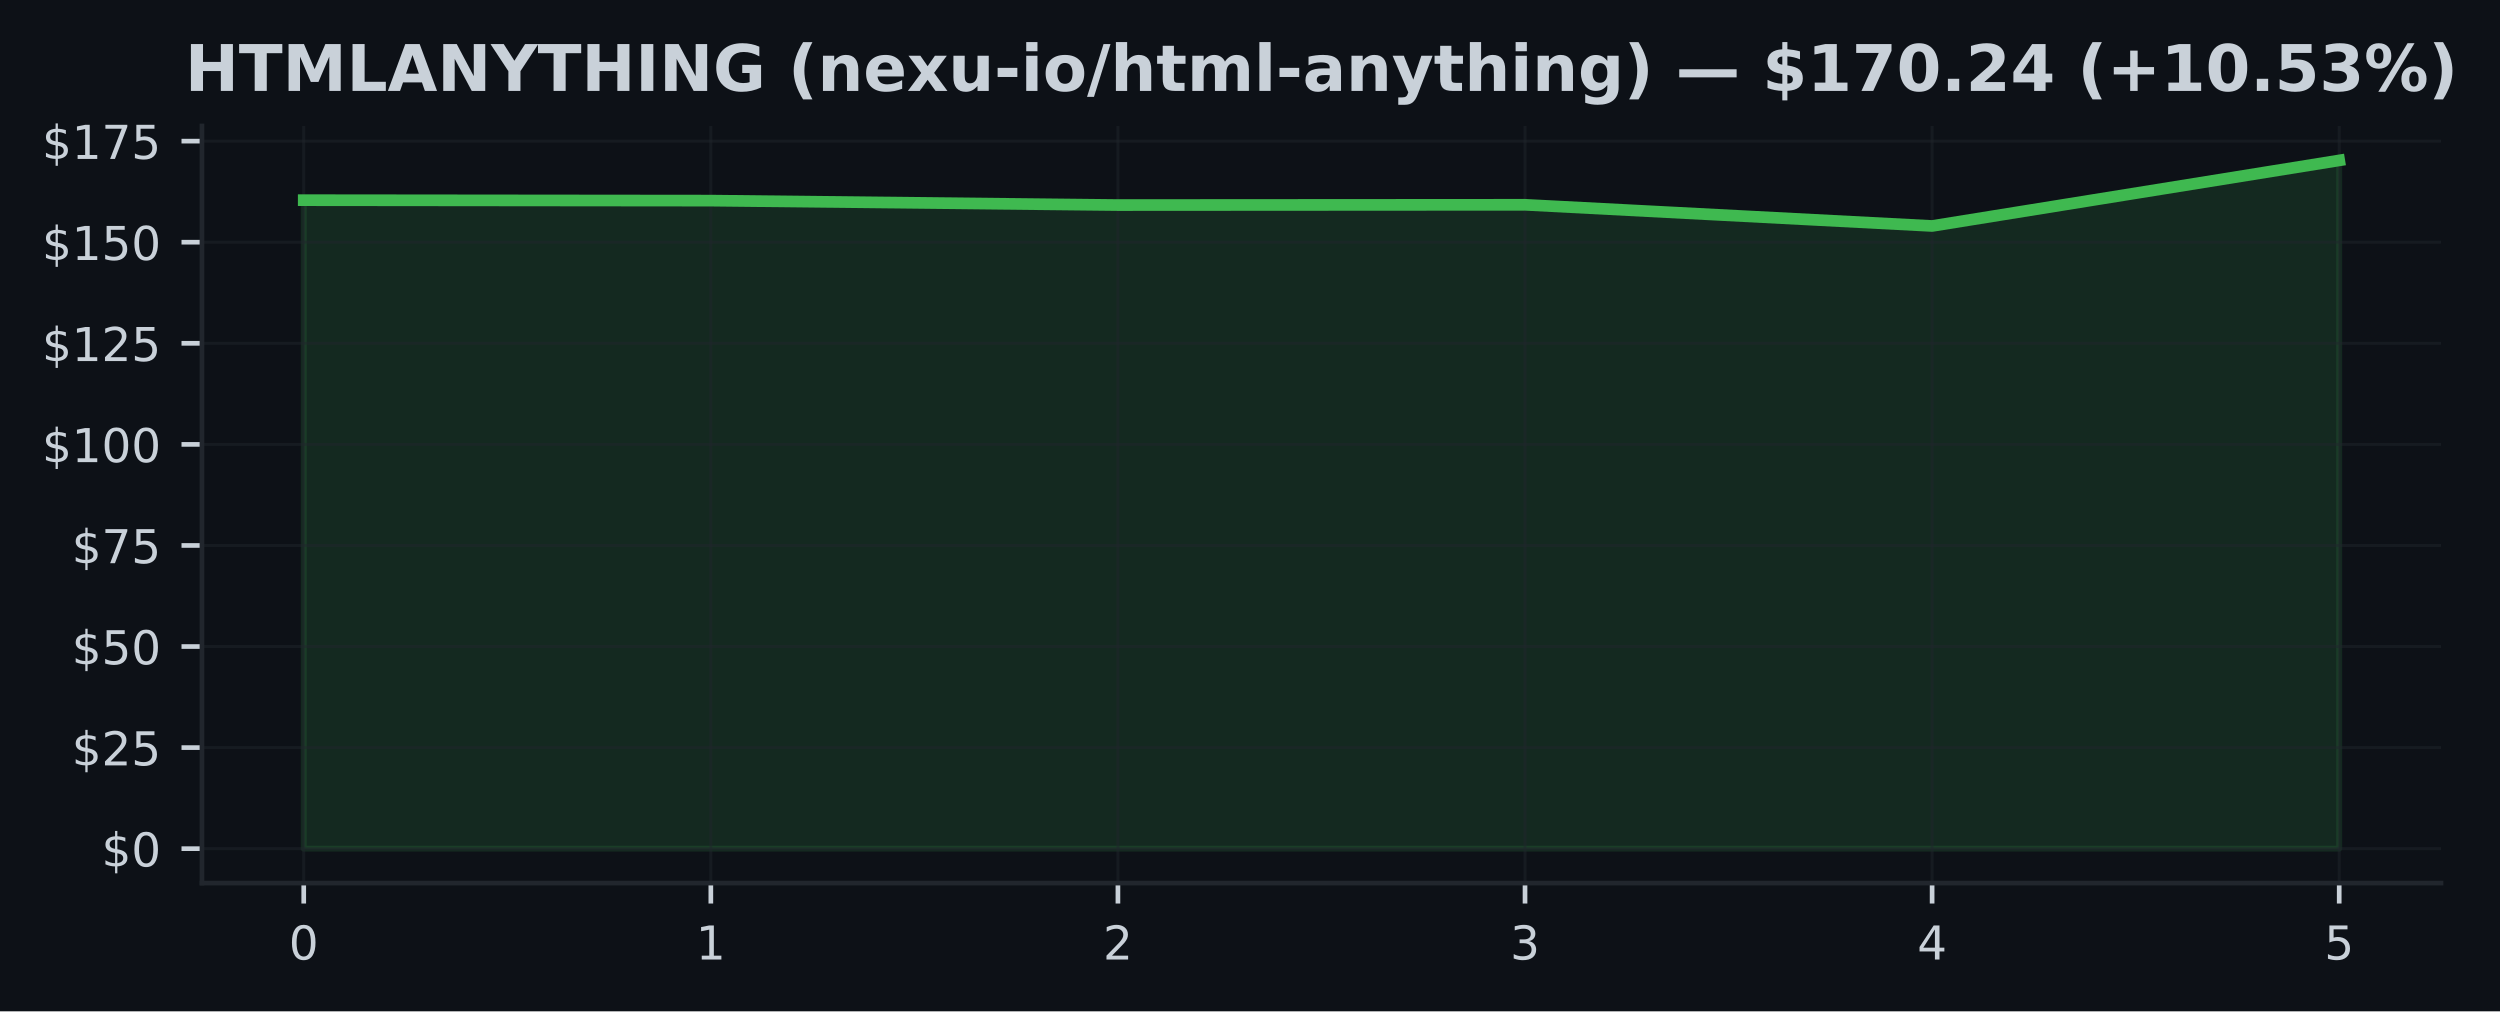
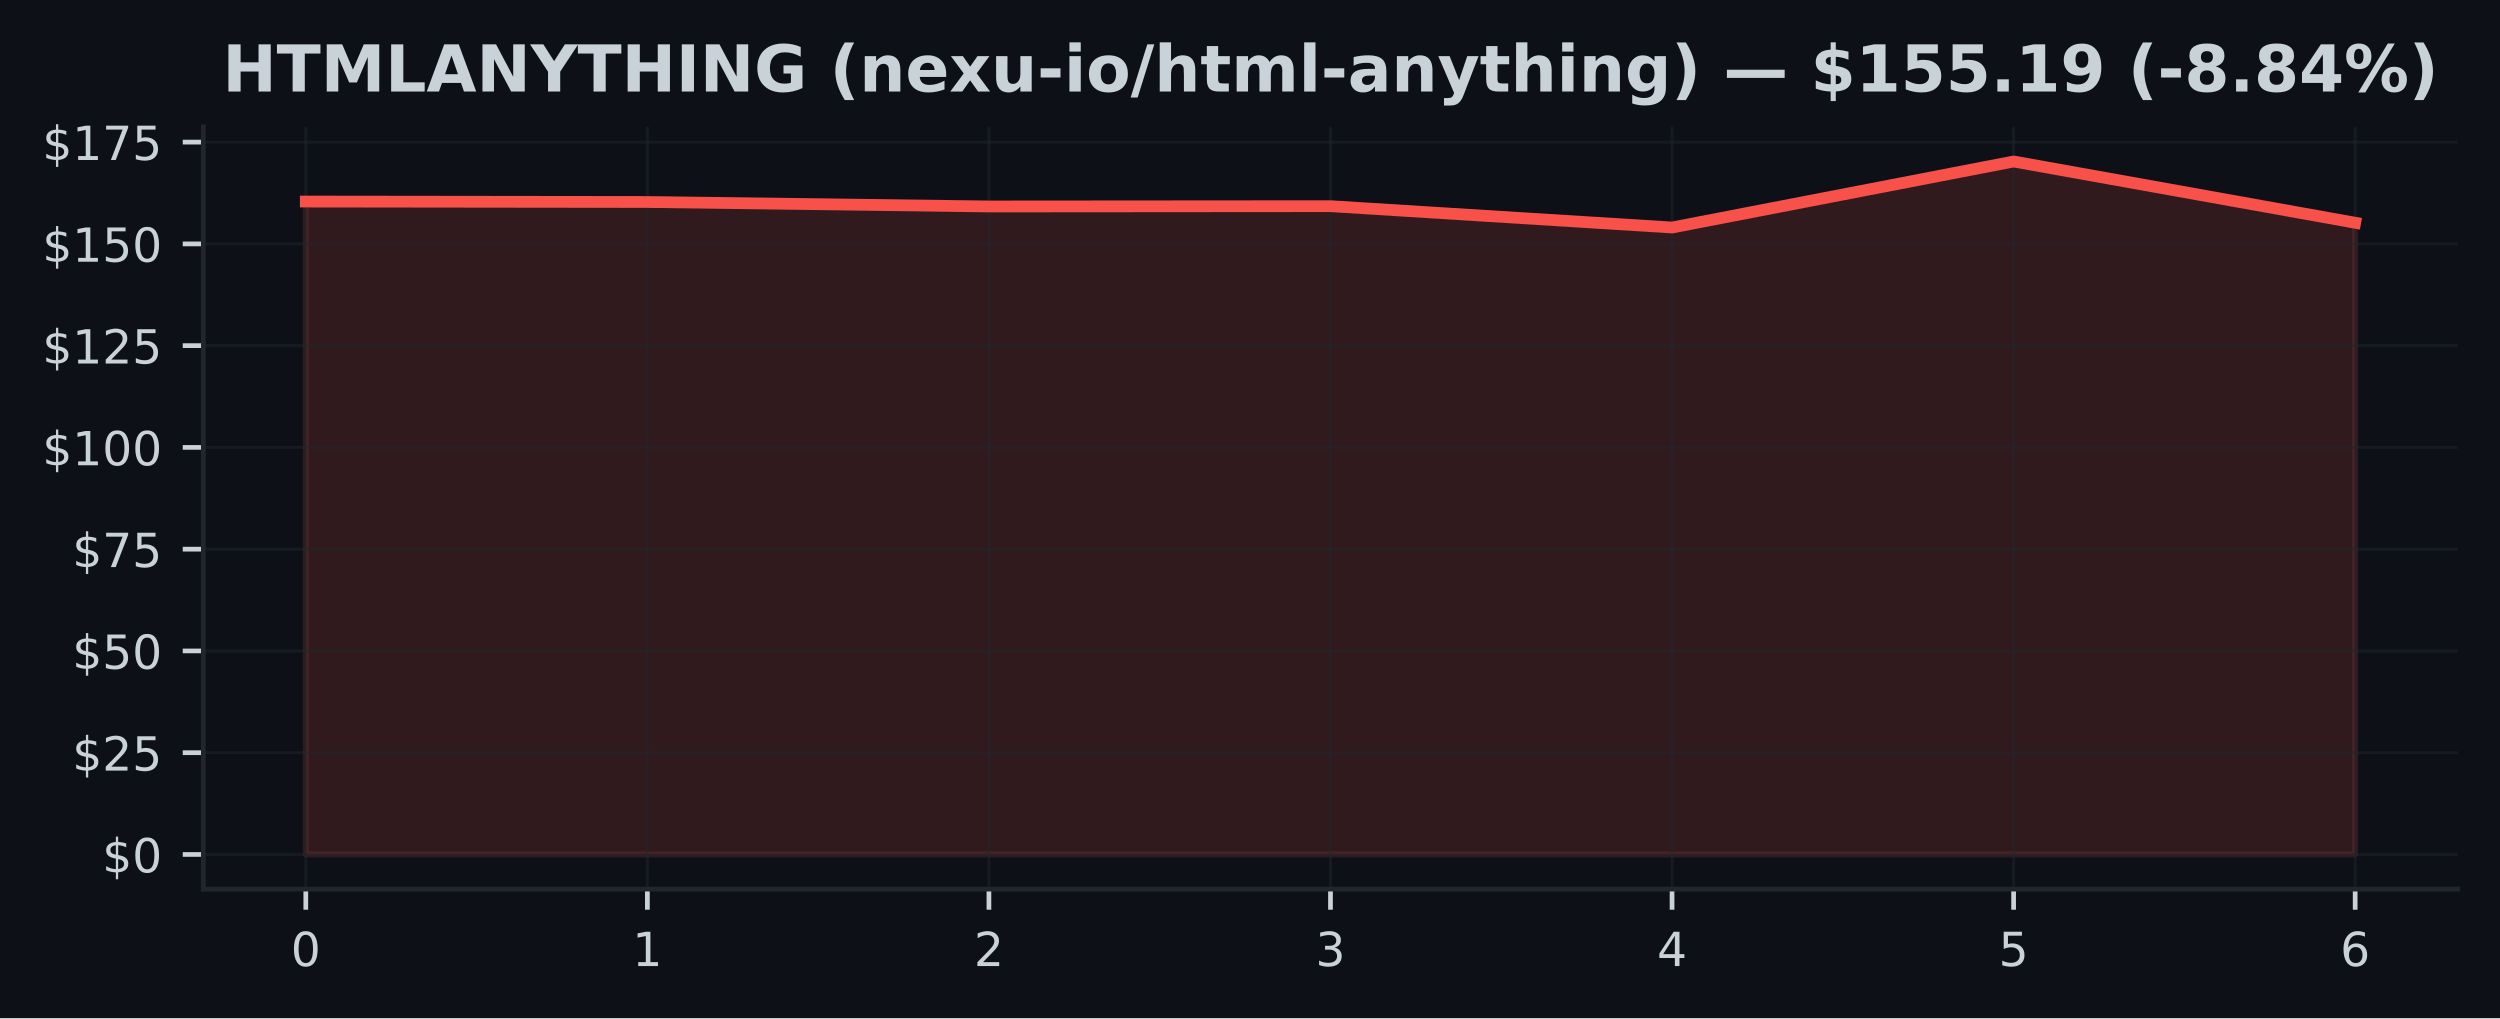
- <svg xmlns="http://www.w3.org/2000/svg" xmlns:xlink="http://www.w3.org/1999/xlink" width="427.809pt" height="173.061pt" viewBox="0 0 427.809 173.061" version="1.1">
+ <svg xmlns="http://www.w3.org/2000/svg" xmlns:xlink="http://www.w3.org/1999/xlink" width="424.91pt" height="173.061pt" viewBox="0 0 424.91 173.061" version="1.1">
  <defs>
    <style type="text/css">*{stroke-linejoin: round; stroke-linecap: butt}</style>
  </defs>
  <g id="figure_1">
    <g id="patch_1">
-       <path d="M 0 173.061  L 427.809 173.061  L 427.809 0  L 0 0  z " style="fill: #0d1117" />
+       <path d="M 0 173.061  L 424.91 173.061  L 424.91 0  L 0 0  z " style="fill: #0d1117" />
    </g>
    <g id="axes_1">
      <g id="patch_2">
        <path d="M 34.56 151.118  L 417.71 151.118  L 417.71 21.558  L 34.56 21.558  z " style="fill: #0d1117" />
      </g>
      <g id="FillBetweenPolyCollection_1">
        <defs>
-           <path id="m88f8bb7429" d="M 51.976 -27.832  L 51.976 -138.806  L 121.64 -138.729  L 191.303 -137.968  L 260.967 -138.017  L 330.63 -134.391  L 400.294 -145.613  L 400.294 -27.832  L 400.294 -27.832  L 330.63 -27.832  L 260.967 -27.832  L 191.303 -27.832  L 121.64 -27.832  L 51.976 -27.832  z " style="stroke: #3fb950; stroke-opacity: 0.15" />
+           <path id="mc3c73a5fbf" d="M 51.976 -27.832  L 51.976 -138.806  L 110.029 -138.729  L 168.082 -137.968  L 226.135 -138.017  L 284.188 -134.391  L 342.241 -145.613  L 400.294 -135.201  L 400.294 -27.832  L 400.294 -27.832  L 342.241 -27.832  L 284.188 -27.832  L 226.135 -27.832  L 168.082 -27.832  L 110.029 -27.832  L 51.976 -27.832  z " style="stroke: #f85149; stroke-opacity: 0.15" />
        </defs>
-         <g clip-path="url(#pcfa6d86f9e)">
-           <use xlink:href="#m88f8bb7429" x="0" y="173.061" style="fill: #3fb950; fill-opacity: 0.15; stroke: #3fb950; stroke-opacity: 0.15" />
+         <g clip-path="url(#p112ad02651)">
+           <use xlink:href="#mc3c73a5fbf" x="0" y="173.061" style="fill: #f85149; fill-opacity: 0.15; stroke: #f85149; stroke-opacity: 0.15" />
        </g>
      </g>
      <g id="matplotlib.axis_1">
        <g id="xtick_1">
          <g id="line2d_1">
-             <path d="M 51.976 151.118  L 51.976 21.558  " clip-path="url(#pcfa6d86f9e)" style="fill: none; stroke: #21262d; stroke-opacity: 0.5; stroke-width: 0.5; stroke-linecap: square" />
+             <path d="M 51.976 151.118  L 51.976 21.558  " clip-path="url(#p112ad02651)" style="fill: none; stroke: #21262d; stroke-opacity: 0.5; stroke-width: 0.5; stroke-linecap: square" />
          </g>
          <g id="line2d_2">
            <defs>
-               <path id="m918c2e217a" d="M 0 0  L 0 3.5  " style="stroke: #c9d1d9; stroke-width: 0.8" />
+               <path id="mbae2461c36" d="M 0 0  L 0 3.5  " style="stroke: #c9d1d9; stroke-width: 0.8" />
            </defs>
            <g>
-               <use xlink:href="#m918c2e217a" x="51.976" y="151.118" style="fill: #c9d1d9; stroke: #c9d1d9; stroke-width: 0.8" />
+               <use xlink:href="#mbae2461c36" x="51.976" y="151.118" style="fill: #c9d1d9; stroke: #c9d1d9; stroke-width: 0.8" />
            </g>
          </g>
          <g id="text_1">
            <g style="fill: #c9d1d9" transform="translate(49.43091 164.197) scale(0.08 -0.08)">
              <defs>
                <path id="DejaVuSans-30" d="M 2034 4250  Q 1547 4250 1301 3770  Q 1056 3291 1056 2328  Q 1056 1369 1301 889  Q 1547 409 2034 409  Q 2525 409 2770 889  Q 3016 1369 3016 2328  Q 3016 3291 2770 3770  Q 2525 4250 2034 4250  z M 2034 4750  Q 2819 4750 3233 4129  Q 3647 3509 3647 2328  Q 3647 1150 3233 529  Q 2819 -91 2034 -91  Q 1250 -91 836 529  Q 422 1150 422 2328  Q 422 3509 836 4129  Q 1250 4750 2034 4750  z " transform="scale(0.015625)" />
              </defs>
              <use xlink:href="#DejaVuSans-30" />
            </g>
          </g>
        </g>
        <g id="xtick_2">
          <g id="line2d_3">
-             <path d="M 121.64 151.118  L 121.64 21.558  " clip-path="url(#pcfa6d86f9e)" style="fill: none; stroke: #21262d; stroke-opacity: 0.5; stroke-width: 0.5; stroke-linecap: square" />
+             <path d="M 110.029 151.118  L 110.029 21.558  " clip-path="url(#p112ad02651)" style="fill: none; stroke: #21262d; stroke-opacity: 0.5; stroke-width: 0.5; stroke-linecap: square" />
          </g>
          <g id="line2d_4">
            <g>
-               <use xlink:href="#m918c2e217a" x="121.64" y="151.118" style="fill: #c9d1d9; stroke: #c9d1d9; stroke-width: 0.8" />
+               <use xlink:href="#mbae2461c36" x="110.029" y="151.118" style="fill: #c9d1d9; stroke: #c9d1d9; stroke-width: 0.8" />
            </g>
          </g>
          <g id="text_2">
-             <g style="fill: #c9d1d9" transform="translate(119.0945 164.197) scale(0.08 -0.08)">
+             <g style="fill: #c9d1d9" transform="translate(107.4839 164.197) scale(0.08 -0.08)">
              <defs>
                <path id="DejaVuSans-31" d="M 794 531  L 1825 531  L 1825 4091  L 703 3866  L 703 4441  L 1819 4666  L 2450 4666  L 2450 531  L 3481 531  L 3481 0  L 794 0  L 794 531  z " transform="scale(0.015625)" />
              </defs>
              <use xlink:href="#DejaVuSans-31" />
            </g>
          </g>
        </g>
        <g id="xtick_3">
          <g id="line2d_5">
-             <path d="M 191.303 151.118  L 191.303 21.558  " clip-path="url(#pcfa6d86f9e)" style="fill: none; stroke: #21262d; stroke-opacity: 0.5; stroke-width: 0.5; stroke-linecap: square" />
+             <path d="M 168.082 151.118  L 168.082 21.558  " clip-path="url(#p112ad02651)" style="fill: none; stroke: #21262d; stroke-opacity: 0.5; stroke-width: 0.5; stroke-linecap: square" />
          </g>
          <g id="line2d_6">
            <g>
-               <use xlink:href="#m918c2e217a" x="191.303" y="151.118" style="fill: #c9d1d9; stroke: #c9d1d9; stroke-width: 0.8" />
+               <use xlink:href="#mbae2461c36" x="168.082" y="151.118" style="fill: #c9d1d9; stroke: #c9d1d9; stroke-width: 0.8" />
            </g>
          </g>
          <g id="text_3">
-             <g style="fill: #c9d1d9" transform="translate(188.7582 164.197) scale(0.08 -0.08)">
+             <g style="fill: #c9d1d9" transform="translate(165.537 164.197) scale(0.08 -0.08)">
              <defs>
                <path id="DejaVuSans-32" d="M 1228 531  L 3431 531  L 3431 0  L 469 0  L 469 531  Q 828 903 1448 1529  Q 2069 2156 2228 2338  Q 2531 2678 2651 2914  Q 2772 3150 2772 3378  Q 2772 3750 2511 3984  Q 2250 4219 1831 4219  Q 1534 4219 1204 4116  Q 875 4013 500 3803  L 500 4441  Q 881 4594 1212 4672  Q 1544 4750 1819 4750  Q 2544 4750 2975 4387  Q 3406 4025 3406 3419  Q 3406 3131 3298 2873  Q 3191 2616 2906 2266  Q 2828 2175 2409 1742  Q 1991 1309 1228 531  z " transform="scale(0.015625)" />
              </defs>
              <use xlink:href="#DejaVuSans-32" />
            </g>
          </g>
        </g>
        <g id="xtick_4">
          <g id="line2d_7">
-             <path d="M 260.967 151.118  L 260.967 21.558  " clip-path="url(#pcfa6d86f9e)" style="fill: none; stroke: #21262d; stroke-opacity: 0.5; stroke-width: 0.5; stroke-linecap: square" />
+             <path d="M 226.135 151.118  L 226.135 21.558  " clip-path="url(#p112ad02651)" style="fill: none; stroke: #21262d; stroke-opacity: 0.5; stroke-width: 0.5; stroke-linecap: square" />
          </g>
          <g id="line2d_8">
            <g>
-               <use xlink:href="#m918c2e217a" x="260.967" y="151.118" style="fill: #c9d1d9; stroke: #c9d1d9; stroke-width: 0.8" />
+               <use xlink:href="#mbae2461c36" x="226.135" y="151.118" style="fill: #c9d1d9; stroke: #c9d1d9; stroke-width: 0.8" />
            </g>
          </g>
          <g id="text_4">
-             <g style="fill: #c9d1d9" transform="translate(258.4218 164.197) scale(0.08 -0.08)">
+             <g style="fill: #c9d1d9" transform="translate(223.59 164.197) scale(0.08 -0.08)">
              <defs>
                <path id="DejaVuSans-33" d="M 2597 2516  Q 3050 2419 3304 2112  Q 3559 1806 3559 1356  Q 3559 666 3084 287  Q 2609 -91 1734 -91  Q 1441 -91 1130 -33  Q 819 25 488 141  L 488 750  Q 750 597 1062 519  Q 1375 441 1716 441  Q 2309 441 2620 675  Q 2931 909 2931 1356  Q 2931 1769 2642 2001  Q 2353 2234 1838 2234  L 1294 2234  L 1294 2753  L 1863 2753  Q 2328 2753 2575 2939  Q 2822 3125 2822 3475  Q 2822 3834 2567 4026  Q 2313 4219 1838 4219  Q 1578 4219 1281 4162  Q 984 4106 628 3988  L 628 4550  Q 988 4650 1302 4700  Q 1616 4750 1894 4750  Q 2613 4750 3031 4423  Q 3450 4097 3450 3541  Q 3450 3153 3228 2886  Q 3006 2619 2597 2516  z " transform="scale(0.015625)" />
              </defs>
              <use xlink:href="#DejaVuSans-33" />
            </g>
          </g>
        </g>
        <g id="xtick_5">
          <g id="line2d_9">
-             <path d="M 330.63 151.118  L 330.63 21.558  " clip-path="url(#pcfa6d86f9e)" style="fill: none; stroke: #21262d; stroke-opacity: 0.5; stroke-width: 0.5; stroke-linecap: square" />
+             <path d="M 284.188 151.118  L 284.188 21.558  " clip-path="url(#p112ad02651)" style="fill: none; stroke: #21262d; stroke-opacity: 0.5; stroke-width: 0.5; stroke-linecap: square" />
          </g>
          <g id="line2d_10">
            <g>
-               <use xlink:href="#m918c2e217a" x="330.63" y="151.118" style="fill: #c9d1d9; stroke: #c9d1d9; stroke-width: 0.8" />
+               <use xlink:href="#mbae2461c36" x="284.188" y="151.118" style="fill: #c9d1d9; stroke: #c9d1d9; stroke-width: 0.8" />
            </g>
          </g>
          <g id="text_5">
-             <g style="fill: #c9d1d9" transform="translate(328.0855 164.197) scale(0.08 -0.08)">
+             <g style="fill: #c9d1d9" transform="translate(281.643 164.197) scale(0.08 -0.08)">
              <defs>
                <path id="DejaVuSans-34" d="M 2419 4116  L 825 1625  L 2419 1625  L 2419 4116  z M 2253 4666  L 3047 4666  L 3047 1625  L 3713 1625  L 3713 1100  L 3047 1100  L 3047 0  L 2419 0  L 2419 1100  L 313 1100  L 313 1709  L 2253 4666  z " transform="scale(0.015625)" />
              </defs>
              <use xlink:href="#DejaVuSans-34" />
            </g>
          </g>
        </g>
        <g id="xtick_6">
          <g id="line2d_11">
-             <path d="M 400.294 151.118  L 400.294 21.558  " clip-path="url(#pcfa6d86f9e)" style="fill: none; stroke: #21262d; stroke-opacity: 0.5; stroke-width: 0.5; stroke-linecap: square" />
+             <path d="M 342.241 151.118  L 342.241 21.558  " clip-path="url(#p112ad02651)" style="fill: none; stroke: #21262d; stroke-opacity: 0.5; stroke-width: 0.5; stroke-linecap: square" />
          </g>
          <g id="line2d_12">
            <g>
-               <use xlink:href="#m918c2e217a" x="400.294" y="151.118" style="fill: #c9d1d9; stroke: #c9d1d9; stroke-width: 0.8" />
+               <use xlink:href="#mbae2461c36" x="342.241" y="151.118" style="fill: #c9d1d9; stroke: #c9d1d9; stroke-width: 0.8" />
            </g>
          </g>
          <g id="text_6">
+             <g style="fill: #c9d1d9" transform="translate(339.6961 164.197) scale(0.08 -0.08)">
+               <defs>
+                 <path id="DejaVuSans-35" d="M 691 4666  L 3169 4666  L 3169 4134  L 1269 4134  L 1269 2991  Q 1406 3038 1543 3061  Q 1681 3084 1819 3084  Q 2600 3084 3056 2656  Q 3513 2228 3513 1497  Q 3513 744 3044 326  Q 2575 -91 1722 -91  Q 1428 -91 1123 -41  Q 819 9 494 109  L 494 744  Q 775 591 1075 516  Q 1375 441 1709 441  Q 2250 441 2565 725  Q 2881 1009 2881 1497  Q 2881 1984 2565 2268  Q 2250 2553 1709 2553  Q 1456 2553 1204 2497  Q 953 2441 691 2322  L 691 4666  z " transform="scale(0.015625)" />
+               </defs>
+               <use xlink:href="#DejaVuSans-35" />
+             </g>
+           </g>
+         </g>
+         <g id="xtick_7">
+           <g id="line2d_13">
+             <path d="M 400.294 151.118  L 400.294 21.558  " clip-path="url(#p112ad02651)" style="fill: none; stroke: #21262d; stroke-opacity: 0.5; stroke-width: 0.5; stroke-linecap: square" />
+           </g>
+           <g id="line2d_14">
+             <g>
+               <use xlink:href="#mbae2461c36" x="400.294" y="151.118" style="fill: #c9d1d9; stroke: #c9d1d9; stroke-width: 0.8" />
+             </g>
+           </g>
+           <g id="text_7">
            <g style="fill: #c9d1d9" transform="translate(397.7491 164.197) scale(0.08 -0.08)">
              <defs>
-                 <path id="DejaVuSans-35" d="M 691 4666  L 3169 4666  L 3169 4134  L 1269 4134  L 1269 2991  Q 1406 3038 1543 3061  Q 1681 3084 1819 3084  Q 2600 3084 3056 2656  Q 3513 2228 3513 1497  Q 3513 744 3044 326  Q 2575 -91 1722 -91  Q 1428 -91 1123 -41  Q 819 9 494 109  L 494 744  Q 775 591 1075 516  Q 1375 441 1709 441  Q 2250 441 2565 725  Q 2881 1009 2881 1497  Q 2881 1984 2565 2268  Q 2250 2553 1709 2553  Q 1456 2553 1204 2497  Q 953 2441 691 2322  L 691 4666  z " transform="scale(0.015625)" />
-               </defs>
-               <use xlink:href="#DejaVuSans-35" />
+                 <path id="DejaVuSans-36" d="M 2113 2584  Q 1688 2584 1439 2293  Q 1191 2003 1191 1497  Q 1191 994 1439 701  Q 1688 409 2113 409  Q 2538 409 2786 701  Q 3034 994 3034 1497  Q 3034 2003 2786 2293  Q 2538 2584 2113 2584  z M 3366 4563  L 3366 3988  Q 3128 4100 2886 4159  Q 2644 4219 2406 4219  Q 1781 4219 1451 3797  Q 1122 3375 1075 2522  Q 1259 2794 1537 2939  Q 1816 3084 2150 3084  Q 2853 3084 3261 2657  Q 3669 2231 3669 1497  Q 3669 778 3244 343  Q 2819 -91 2113 -91  Q 1303 -91 875 529  Q 447 1150 447 2328  Q 447 3434 972 4092  Q 1497 4750 2381 4750  Q 2619 4750 2861 4703  Q 3103 4656 3366 4563  z " transform="scale(0.015625)" />
+               </defs>
+               <use xlink:href="#DejaVuSans-36" />
            </g>
          </g>
        </g>
      </g>
      <g id="matplotlib.axis_2">
        <g id="ytick_1">
-           <g id="line2d_13">
-             <path d="M 34.56 145.229  L 417.71 145.229  " clip-path="url(#pcfa6d86f9e)" style="fill: none; stroke: #21262d; stroke-opacity: 0.5; stroke-width: 0.5; stroke-linecap: square" />
-           </g>
-           <g id="line2d_14">
+           <g id="line2d_15">
+             <path d="M 34.56 145.229  L 417.71 145.229  " clip-path="url(#p112ad02651)" style="fill: none; stroke: #21262d; stroke-opacity: 0.5; stroke-width: 0.5; stroke-linecap: square" />
+           </g>
+           <g id="line2d_16">
            <defs>
-               <path id="mb8861462df" d="M 0 0  L -3.5 0  " style="stroke: #c9d1d9; stroke-width: 0.8" />
+               <path id="m2f08931a02" d="M 0 0  L -3.5 0  " style="stroke: #c9d1d9; stroke-width: 0.8" />
            </defs>
            <g>
-               <use xlink:href="#mb8861462df" x="34.56" y="145.229" style="fill: #c9d1d9; stroke: #c9d1d9; stroke-width: 0.8" />
-             </g>
-           </g>
-           <g id="text_7">
+               <use xlink:href="#m2f08931a02" x="34.56" y="145.229" style="fill: #c9d1d9; stroke: #c9d1d9; stroke-width: 0.8" />
+             </g>
+           </g>
+           <g id="text_8">
            <g style="fill: #c9d1d9" transform="translate(17.38 148.2686) scale(0.08 -0.08)">
              <defs>
                <path id="DejaVuSans-24" d="M 2163 -941  L 1850 -941  L 1847 0  Q 1519 6 1191 76  Q 863 147 531 288  L 531 850  Q 850 650 1176 548  Q 1503 447 1850 444  L 1850 1869  Q 1159 1981 845 2250  Q 531 2519 531 2988  Q 531 3497 872 3790  Q 1213 4084 1850 4128  L 1850 4863  L 2163 4863  L 2163 4138  Q 2453 4125 2725 4076  Q 2997 4028 3256 3944  L 3256 3397  Q 2997 3528 2723 3600  Q 2450 3672 2163 3684  L 2163 2350  Q 2872 2241 3206 1959  Q 3541 1678 3541 1191  Q 3541 663 3186 358  Q 2831 53 2163 6  L 2163 -941  z M 1850 2406  L 1850 3688  Q 1488 3647 1297 3481  Q 1106 3316 1106 3041  Q 1106 2772 1282 2622  Q 1459 2472 1850 2406  z M 2163 1806  L 2163 453  Q 2559 506 2761 678  Q 2963 850 2963 1131  Q 2963 1406 2770 1568  Q 2578 1731 2163 1806  z " transform="scale(0.015625)" />
              </defs>
              <use xlink:href="#DejaVuSans-24" />
              <use xlink:href="#DejaVuSans-30" transform="translate(63.62305 0)" />
            </g>
          </g>
        </g>
        <g id="ytick_2">
-           <g id="line2d_15">
-             <path d="M 34.56 127.933  L 417.71 127.933  " clip-path="url(#pcfa6d86f9e)" style="fill: none; stroke: #21262d; stroke-opacity: 0.5; stroke-width: 0.5; stroke-linecap: square" />
-           </g>
-           <g id="line2d_16">
-             <g>
-               <use xlink:href="#mb8861462df" x="34.56" y="127.933" style="fill: #c9d1d9; stroke: #c9d1d9; stroke-width: 0.8" />
-             </g>
-           </g>
-           <g id="text_8">
+           <g id="line2d_17">
+             <path d="M 34.56 127.933  L 417.71 127.933  " clip-path="url(#p112ad02651)" style="fill: none; stroke: #21262d; stroke-opacity: 0.5; stroke-width: 0.5; stroke-linecap: square" />
+           </g>
+           <g id="line2d_18">
+             <g>
+               <use xlink:href="#m2f08931a02" x="34.56" y="127.933" style="fill: #c9d1d9; stroke: #c9d1d9; stroke-width: 0.8" />
+             </g>
+           </g>
+           <g id="text_9">
            <g style="fill: #c9d1d9" transform="translate(12.29 130.9721) scale(0.08 -0.08)">
              <use xlink:href="#DejaVuSans-24" />
              <use xlink:href="#DejaVuSans-32" transform="translate(63.62305 0)" />
              <use xlink:href="#DejaVuSans-35" transform="translate(127.2461 0)" />
            </g>
          </g>
        </g>
        <g id="ytick_3">
-           <g id="line2d_17">
-             <path d="M 34.56 110.636  L 417.71 110.636  " clip-path="url(#pcfa6d86f9e)" style="fill: none; stroke: #21262d; stroke-opacity: 0.5; stroke-width: 0.5; stroke-linecap: square" />
-           </g>
-           <g id="line2d_18">
-             <g>
-               <use xlink:href="#mb8861462df" x="34.56" y="110.636" style="fill: #c9d1d9; stroke: #c9d1d9; stroke-width: 0.8" />
-             </g>
-           </g>
-           <g id="text_9">
+           <g id="line2d_19">
+             <path d="M 34.56 110.636  L 417.71 110.636  " clip-path="url(#p112ad02651)" style="fill: none; stroke: #21262d; stroke-opacity: 0.5; stroke-width: 0.5; stroke-linecap: square" />
+           </g>
+           <g id="line2d_20">
+             <g>
+               <use xlink:href="#m2f08931a02" x="34.56" y="110.636" style="fill: #c9d1d9; stroke: #c9d1d9; stroke-width: 0.8" />
+             </g>
+           </g>
+           <g id="text_10">
            <g style="fill: #c9d1d9" transform="translate(12.29 113.6757) scale(0.08 -0.08)">
              <use xlink:href="#DejaVuSans-24" />
              <use xlink:href="#DejaVuSans-35" transform="translate(63.62305 0)" />
              <use xlink:href="#DejaVuSans-30" transform="translate(127.2461 0)" />
            </g>
          </g>
        </g>
        <g id="ytick_4">
-           <g id="line2d_19">
-             <path d="M 34.56 93.34  L 417.71 93.34  " clip-path="url(#pcfa6d86f9e)" style="fill: none; stroke: #21262d; stroke-opacity: 0.5; stroke-width: 0.5; stroke-linecap: square" />
-           </g>
-           <g id="line2d_20">
-             <g>
-               <use xlink:href="#mb8861462df" x="34.56" y="93.34" style="fill: #c9d1d9; stroke: #c9d1d9; stroke-width: 0.8" />
-             </g>
-           </g>
-           <g id="text_10">
+           <g id="line2d_21">
+             <path d="M 34.56 93.34  L 417.71 93.34  " clip-path="url(#p112ad02651)" style="fill: none; stroke: #21262d; stroke-opacity: 0.5; stroke-width: 0.5; stroke-linecap: square" />
+           </g>
+           <g id="line2d_22">
+             <g>
+               <use xlink:href="#m2f08931a02" x="34.56" y="93.34" style="fill: #c9d1d9; stroke: #c9d1d9; stroke-width: 0.8" />
+             </g>
+           </g>
+           <g id="text_11">
            <g style="fill: #c9d1d9" transform="translate(12.29 96.37925) scale(0.08 -0.08)">
              <defs>
                <path id="DejaVuSans-37" d="M 525 4666  L 3525 4666  L 3525 4397  L 1831 0  L 1172 0  L 2766 4134  L 525 4134  L 525 4666  z " transform="scale(0.015625)" />
              </defs>
              <use xlink:href="#DejaVuSans-24" />
              <use xlink:href="#DejaVuSans-37" transform="translate(63.62305 0)" />
              <use xlink:href="#DejaVuSans-35" transform="translate(127.2461 0)" />
            </g>
          </g>
        </g>
        <g id="ytick_5">
-           <g id="line2d_21">
-             <path d="M 34.56 76.043  L 417.71 76.043  " clip-path="url(#pcfa6d86f9e)" style="fill: none; stroke: #21262d; stroke-opacity: 0.5; stroke-width: 0.5; stroke-linecap: square" />
-           </g>
-           <g id="line2d_22">
-             <g>
-               <use xlink:href="#mb8861462df" x="34.56" y="76.043" style="fill: #c9d1d9; stroke: #c9d1d9; stroke-width: 0.8" />
-             </g>
-           </g>
-           <g id="text_11">
+           <g id="line2d_23">
+             <path d="M 34.56 76.043  L 417.71 76.043  " clip-path="url(#p112ad02651)" style="fill: none; stroke: #21262d; stroke-opacity: 0.5; stroke-width: 0.5; stroke-linecap: square" />
+           </g>
+           <g id="line2d_24">
+             <g>
+               <use xlink:href="#m2f08931a02" x="34.56" y="76.043" style="fill: #c9d1d9; stroke: #c9d1d9; stroke-width: 0.8" />
+             </g>
+           </g>
+           <g id="text_12">
            <g style="fill: #c9d1d9" transform="translate(7.2 79.08282) scale(0.08 -0.08)">
              <use xlink:href="#DejaVuSans-24" />
              <use xlink:href="#DejaVuSans-31" transform="translate(63.62305 0)" />
              <use xlink:href="#DejaVuSans-30" transform="translate(127.2461 0)" />
              <use xlink:href="#DejaVuSans-30" transform="translate(190.8691 0)" />
            </g>
          </g>
        </g>
        <g id="ytick_6">
-           <g id="line2d_23">
-             <path d="M 34.56 58.747  L 417.71 58.747  " clip-path="url(#pcfa6d86f9e)" style="fill: none; stroke: #21262d; stroke-opacity: 0.5; stroke-width: 0.5; stroke-linecap: square" />
-           </g>
-           <g id="line2d_24">
-             <g>
-               <use xlink:href="#mb8861462df" x="34.56" y="58.747" style="fill: #c9d1d9; stroke: #c9d1d9; stroke-width: 0.8" />
-             </g>
-           </g>
-           <g id="text_12">
+           <g id="line2d_25">
+             <path d="M 34.56 58.747  L 417.71 58.747  " clip-path="url(#p112ad02651)" style="fill: none; stroke: #21262d; stroke-opacity: 0.5; stroke-width: 0.5; stroke-linecap: square" />
+           </g>
+           <g id="line2d_26">
+             <g>
+               <use xlink:href="#m2f08931a02" x="34.56" y="58.747" style="fill: #c9d1d9; stroke: #c9d1d9; stroke-width: 0.8" />
+             </g>
+           </g>
+           <g id="text_13">
            <g style="fill: #c9d1d9" transform="translate(7.2 61.78638) scale(0.08 -0.08)">
              <use xlink:href="#DejaVuSans-24" />
              <use xlink:href="#DejaVuSans-31" transform="translate(63.62305 0)" />
              <use xlink:href="#DejaVuSans-32" transform="translate(127.2461 0)" />
              <use xlink:href="#DejaVuSans-35" transform="translate(190.8691 0)" />
            </g>
          </g>
        </g>
        <g id="ytick_7">
-           <g id="line2d_25">
-             <path d="M 34.56 41.451  L 417.71 41.451  " clip-path="url(#pcfa6d86f9e)" style="fill: none; stroke: #21262d; stroke-opacity: 0.5; stroke-width: 0.5; stroke-linecap: square" />
-           </g>
-           <g id="line2d_26">
-             <g>
-               <use xlink:href="#mb8861462df" x="34.56" y="41.451" style="fill: #c9d1d9; stroke: #c9d1d9; stroke-width: 0.8" />
-             </g>
-           </g>
-           <g id="text_13">
+           <g id="line2d_27">
+             <path d="M 34.56 41.451  L 417.71 41.451  " clip-path="url(#p112ad02651)" style="fill: none; stroke: #21262d; stroke-opacity: 0.5; stroke-width: 0.5; stroke-linecap: square" />
+           </g>
+           <g id="line2d_28">
+             <g>
+               <use xlink:href="#m2f08931a02" x="34.56" y="41.451" style="fill: #c9d1d9; stroke: #c9d1d9; stroke-width: 0.8" />
+             </g>
+           </g>
+           <g id="text_14">
            <g style="fill: #c9d1d9" transform="translate(7.2 44.48994) scale(0.08 -0.08)">
              <use xlink:href="#DejaVuSans-24" />
              <use xlink:href="#DejaVuSans-31" transform="translate(63.62305 0)" />
              <use xlink:href="#DejaVuSans-35" transform="translate(127.2461 0)" />
              <use xlink:href="#DejaVuSans-30" transform="translate(190.8691 0)" />
            </g>
          </g>
        </g>
        <g id="ytick_8">
-           <g id="line2d_27">
-             <path d="M 34.56 24.154  L 417.71 24.154  " clip-path="url(#pcfa6d86f9e)" style="fill: none; stroke: #21262d; stroke-opacity: 0.5; stroke-width: 0.5; stroke-linecap: square" />
-           </g>
-           <g id="line2d_28">
-             <g>
-               <use xlink:href="#mb8861462df" x="34.56" y="24.154" style="fill: #c9d1d9; stroke: #c9d1d9; stroke-width: 0.8" />
-             </g>
-           </g>
-           <g id="text_14">
+           <g id="line2d_29">
+             <path d="M 34.56 24.154  L 417.71 24.154  " clip-path="url(#p112ad02651)" style="fill: none; stroke: #21262d; stroke-opacity: 0.5; stroke-width: 0.5; stroke-linecap: square" />
+           </g>
+           <g id="line2d_30">
+             <g>
+               <use xlink:href="#m2f08931a02" x="34.56" y="24.154" style="fill: #c9d1d9; stroke: #c9d1d9; stroke-width: 0.8" />
+             </g>
+           </g>
+           <g id="text_15">
            <g style="fill: #c9d1d9" transform="translate(7.2 27.19351) scale(0.08 -0.08)">
              <use xlink:href="#DejaVuSans-24" />
              <use xlink:href="#DejaVuSans-31" transform="translate(63.62305 0)" />
              <use xlink:href="#DejaVuSans-37" transform="translate(127.2461 0)" />
              <use xlink:href="#DejaVuSans-35" transform="translate(190.8691 0)" />
            </g>
          </g>
        </g>
      </g>
-       <g id="line2d_29">
-         <path d="M 51.976 34.255  L 121.64 34.331  L 191.303 35.092  L 260.967 35.044  L 330.63 38.669  L 400.294 27.447  " clip-path="url(#pcfa6d86f9e)" style="fill: none; stroke: #3fb950; stroke-width: 2; stroke-linecap: square" />
+       <g id="line2d_31">
+         <path d="M 51.976 34.255  L 110.029 34.331  L 168.082 35.092  L 226.135 35.044  L 284.188 38.669  L 342.241 27.447  L 400.294 37.86  " clip-path="url(#p112ad02651)" style="fill: none; stroke: #f85149; stroke-width: 2; stroke-linecap: square" />
      </g>
      <g id="patch_3">
        <path d="M 34.56 151.118  L 34.56 21.558  " style="fill: none; stroke: #21262d; stroke-width: 0.8; stroke-linejoin: miter; stroke-linecap: square" />
      </g>
      <g id="patch_4">
        <path d="M 34.56 151.118  L 417.71 151.118  " style="fill: none; stroke: #21262d; stroke-width: 0.8; stroke-linejoin: miter; stroke-linecap: square" />
      </g>
-       <g id="text_15">
-         <g style="fill: #c9d1d9" transform="translate(31.66102 15.55828) scale(0.11 -0.11)">
+       <g id="text_16">
+         <g style="fill: #c9d1d9" transform="translate(37.81414 15.55828) scale(0.11 -0.11)">
          <defs>
            <path id="DejaVuSans-Bold-48" d="M 588 4666  L 1791 4666  L 1791 2888  L 3566 2888  L 3566 4666  L 4769 4666  L 4769 0  L 3566 0  L 3566 1978  L 1791 1978  L 1791 0  L 588 0  L 588 4666  z " transform="scale(0.015625)" />
            <path id="DejaVuSans-Bold-54" d="M 31 4666  L 4331 4666  L 4331 3756  L 2784 3756  L 2784 0  L 1581 0  L 1581 3756  L 31 3756  L 31 4666  z " transform="scale(0.015625)" />
            <path id="DejaVuSans-Bold-4d" d="M 588 4666  L 2119 4666  L 3181 2169  L 4250 4666  L 5778 4666  L 5778 0  L 4641 0  L 4641 3413  L 3566 897  L 2803 897  L 1728 3413  L 1728 0  L 588 0  L 588 4666  z " transform="scale(0.015625)" />
            <path id="DejaVuSans-Bold-4c" d="M 588 4666  L 1791 4666  L 1791 909  L 3903 909  L 3903 0  L 588 0  L 588 4666  z " transform="scale(0.015625)" />
            <path id="DejaVuSans-Bold-41" d="M 3419 850  L 1538 850  L 1241 0  L 31 0  L 1759 4666  L 3194 4666  L 4922 0  L 3713 0  L 3419 850  z M 1838 1716  L 3116 1716  L 2478 3572  L 1838 1716  z " transform="scale(0.015625)" />
            <path id="DejaVuSans-Bold-4e" d="M 588 4666  L 1931 4666  L 3628 1466  L 3628 4666  L 4769 4666  L 4769 0  L 3425 0  L 1728 3200  L 1728 0  L 588 0  L 588 4666  z " transform="scale(0.015625)" />
            <path id="DejaVuSans-Bold-59" d="M -63 4666  L 1253 4666  L 2316 3003  L 3378 4666  L 4697 4666  L 2919 1966  L 2919 0  L 1716 0  L 1716 1966  L -63 4666  z " transform="scale(0.015625)" />
            <path id="DejaVuSans-Bold-49" d="M 588 4666  L 1791 4666  L 1791 0  L 588 0  L 588 4666  z " transform="scale(0.015625)" />
            <path id="DejaVuSans-Bold-47" d="M 4781 347  Q 4331 128 3847 18  Q 3363 -91 2847 -91  Q 1681 -91 1000 561  Q 319 1213 319 2328  Q 319 3456 1012 4103  Q 1706 4750 2913 4750  Q 3378 4750 3804 4662  Q 4231 4575 4609 4403  L 4609 3438  Q 4219 3659 3833 3768  Q 3447 3878 3059 3878  Q 2341 3878 1952 3476  Q 1563 3075 1563 2328  Q 1563 1588 1938 1184  Q 2313 781 3003 781  Q 3191 781 3352 804  Q 3513 828 3641 878  L 3641 1784  L 2906 1784  L 2906 2591  L 4781 2591  L 4781 347  z " transform="scale(0.015625)" />
            <path id="DejaVuSans-Bold-20" transform="scale(0.015625)" />
            <path id="DejaVuSans-Bold-28" d="M 2413 -844  L 1484 -844  Q 1006 -72 778 623  Q 550 1319 550 2003  Q 550 2688 779 3389  Q 1009 4091 1484 4856  L 2413 4856  Q 2013 4116 1813 3408  Q 1613 2700 1613 2009  Q 1613 1319 1811 609  Q 2009 -100 2413 -844  z " transform="scale(0.015625)" />
            <path id="DejaVuSans-Bold-6e" d="M 4056 2131  L 4056 0  L 2931 0  L 2931 347  L 2931 1631  Q 2931 2084 2911 2256  Q 2891 2428 2841 2509  Q 2775 2619 2662 2680  Q 2550 2741 2406 2741  Q 2056 2741 1856 2470  Q 1656 2200 1656 1722  L 1656 0  L 538 0  L 538 3500  L 1656 3500  L 1656 2988  Q 1909 3294 2193 3439  Q 2478 3584 2822 3584  Q 3428 3584 3742 3212  Q 4056 2841 4056 2131  z " transform="scale(0.015625)" />
            <path id="DejaVuSans-Bold-65" d="M 4031 1759  L 4031 1441  L 1416 1441  Q 1456 1047 1700 850  Q 1944 653 2381 653  Q 2734 653 3104 758  Q 3475 863 3866 1075  L 3866 213  Q 3469 63 3072 -14  Q 2675 -91 2278 -91  Q 1328 -91 801 392  Q 275 875 275 1747  Q 275 2603 792 3093  Q 1309 3584 2216 3584  Q 3041 3584 3536 3087  Q 4031 2591 4031 1759  z M 2881 2131  Q 2881 2450 2695 2645  Q 2509 2841 2209 2841  Q 1884 2841 1681 2658  Q 1478 2475 1428 2131  L 2881 2131  z " transform="scale(0.015625)" />
            <path id="DejaVuSans-Bold-78" d="M 1422 1791  L 159 3500  L 1344 3500  L 2059 2463  L 2784 3500  L 3969 3500  L 2706 1797  L 4031 0  L 2847 0  L 2059 1106  L 1281 0  L 97 0  L 1422 1791  z " transform="scale(0.015625)" />
            <path id="DejaVuSans-Bold-75" d="M 500 1363  L 500 3500  L 1625 3500  L 1625 3150  Q 1625 2866 1622 2436  Q 1619 2006 1619 1863  Q 1619 1441 1641 1255  Q 1663 1069 1716 984  Q 1784 875 1895 815  Q 2006 756 2150 756  Q 2500 756 2700 1025  Q 2900 1294 2900 1772  L 2900 3500  L 4019 3500  L 4019 0  L 2900 0  L 2900 506  Q 2647 200 2364 54  Q 2081 -91 1741 -91  Q 1134 -91 817 281  Q 500 653 500 1363  z " transform="scale(0.015625)" />
            <path id="DejaVuSans-Bold-2d" d="M 347 2297  L 2309 2297  L 2309 1388  L 347 1388  L 347 2297  z " transform="scale(0.015625)" />
            <path id="DejaVuSans-Bold-69" d="M 538 3500  L 1656 3500  L 1656 0  L 538 0  L 538 3500  z M 538 4863  L 1656 4863  L 1656 3950  L 538 3950  L 538 4863  z " transform="scale(0.015625)" />
            <path id="DejaVuSans-Bold-6f" d="M 2203 2784  Q 1831 2784 1636 2517  Q 1441 2250 1441 1747  Q 1441 1244 1636 976  Q 1831 709 2203 709  Q 2569 709 2762 976  Q 2956 1244 2956 1747  Q 2956 2250 2762 2517  Q 2569 2784 2203 2784  z M 2203 3584  Q 3106 3584 3614 3096  Q 4122 2609 4122 1747  Q 4122 884 3614 396  Q 3106 -91 2203 -91  Q 1297 -91 786 396  Q 275 884 275 1747  Q 275 2609 786 3096  Q 1297 3584 2203 3584  z " transform="scale(0.015625)" />
            <path id="DejaVuSans-Bold-2f" d="M 1644 4666  L 2338 4666  L 691 -594  L 0 -594  L 1644 4666  z " transform="scale(0.015625)" />
            <path id="DejaVuSans-Bold-68" d="M 4056 2131  L 4056 0  L 2931 0  L 2931 347  L 2931 1625  Q 2931 2084 2911 2256  Q 2891 2428 2841 2509  Q 2775 2619 2662 2680  Q 2550 2741 2406 2741  Q 2056 2741 1856 2470  Q 1656 2200 1656 1722  L 1656 0  L 538 0  L 538 4863  L 1656 4863  L 1656 2988  Q 1909 3294 2193 3439  Q 2478 3584 2822 3584  Q 3428 3584 3742 3212  Q 4056 2841 4056 2131  z " transform="scale(0.015625)" />
            <path id="DejaVuSans-Bold-74" d="M 1759 4494  L 1759 3500  L 2913 3500  L 2913 2700  L 1759 2700  L 1759 1216  Q 1759 972 1856 886  Q 1953 800 2241 800  L 2816 800  L 2816 0  L 1856 0  Q 1194 0 917 276  Q 641 553 641 1216  L 641 2700  L 84 2700  L 84 3500  L 641 3500  L 641 4494  L 1759 4494  z " transform="scale(0.015625)" />
            <path id="DejaVuSans-Bold-6d" d="M 3781 2919  Q 3994 3244 4286 3414  Q 4578 3584 4928 3584  Q 5531 3584 5847 3212  Q 6163 2841 6163 2131  L 6163 0  L 5038 0  L 5038 1825  Q 5041 1866 5042 1909  Q 5044 1953 5044 2034  Q 5044 2406 4934 2573  Q 4825 2741 4581 2741  Q 4263 2741 4089 2478  Q 3916 2216 3909 1719  L 3909 0  L 2784 0  L 2784 1825  Q 2784 2406 2684 2573  Q 2584 2741 2328 2741  Q 2006 2741 1831 2477  Q 1656 2213 1656 1722  L 1656 0  L 531 0  L 531 3500  L 1656 3500  L 1656 2988  Q 1863 3284 2130 3434  Q 2397 3584 2719 3584  Q 3081 3584 3359 3409  Q 3638 3234 3781 2919  z " transform="scale(0.015625)" />
            <path id="DejaVuSans-Bold-6c" d="M 538 4863  L 1656 4863  L 1656 0  L 538 0  L 538 4863  z " transform="scale(0.015625)" />
            <path id="DejaVuSans-Bold-61" d="M 2106 1575  Q 1756 1575 1579 1456  Q 1403 1338 1403 1106  Q 1403 894 1545 773  Q 1688 653 1941 653  Q 2256 653 2472 879  Q 2688 1106 2688 1447  L 2688 1575  L 2106 1575  z M 3816 1997  L 3816 0  L 2688 0  L 2688 519  Q 2463 200 2181 54  Q 1900 -91 1497 -91  Q 953 -91 614 226  Q 275 544 275 1050  Q 275 1666 698 1953  Q 1122 2241 2028 2241  L 2688 2241  L 2688 2328  Q 2688 2594 2478 2717  Q 2269 2841 1825 2841  Q 1466 2841 1156 2769  Q 847 2697 581 2553  L 581 3406  Q 941 3494 1303 3539  Q 1666 3584 2028 3584  Q 2975 3584 3395 3211  Q 3816 2838 3816 1997  z " transform="scale(0.015625)" />
            <path id="DejaVuSans-Bold-79" d="M 78 3500  L 1197 3500  L 2138 1125  L 2938 3500  L 4056 3500  L 2584 -331  Q 2363 -916 2067 -1148  Q 1772 -1381 1288 -1381  L 641 -1381  L 641 -647  L 991 -647  Q 1275 -647 1404 -556  Q 1534 -466 1606 -231  L 1638 -134  L 78 3500  z " transform="scale(0.015625)" />
            <path id="DejaVuSans-Bold-67" d="M 2919 594  Q 2688 288 2409 144  Q 2131 0 1766 0  Q 1125 0 706 504  Q 288 1009 288 1791  Q 288 2575 706 3076  Q 1125 3578 1766 3578  Q 2131 3578 2409 3434  Q 2688 3291 2919 2981  L 2919 3500  L 4044 3500  L 4044 353  Q 4044 -491 3511 -936  Q 2978 -1381 1966 -1381  Q 1638 -1381 1331 -1331  Q 1025 -1281 716 -1178  L 716 -306  Q 1009 -475 1290 -558  Q 1572 -641 1856 -641  Q 2406 -641 2662 -400  Q 2919 -159 2919 353  L 2919 594  z M 2181 2772  Q 1834 2772 1640 2515  Q 1447 2259 1447 1791  Q 1447 1309 1634 1061  Q 1822 813 2181 813  Q 2531 813 2725 1069  Q 2919 1325 2919 1791  Q 2919 2259 2725 2515  Q 2531 2772 2181 2772  z " transform="scale(0.015625)" />
            <path id="DejaVuSans-Bold-29" d="M 513 -844  Q 913 -100 1113 609  Q 1313 1319 1313 2009  Q 1313 2700 1113 3408  Q 913 4116 513 4856  L 1441 4856  Q 1916 4091 2145 3389  Q 2375 2688 2375 2003  Q 2375 1319 2147 623  Q 1919 -72 1441 -844  L 513 -844  z " transform="scale(0.015625)" />
            <path id="DejaVuSans-Bold-2014" d="M 344 2156  L 6056 2156  L 6056 1350  L 344 1350  L 344 2156  z " transform="scale(0.015625)" />
            <path id="DejaVuSans-Bold-24" d="M 2484 -941  L 1978 -941  L 1975 0  Q 1584 16 1218 87  Q 853 159 506 288  L 506 1106  Q 866 922 1233 823  Q 1600 725 1978 713  L 1978 1684  L 1875 1703  Q 1128 1834 814 2115  Q 500 2397 500 2925  Q 500 3484 883 3798  Q 1266 4113 1975 4141  L 1978 4863  L 2484 4863  L 2484 4153  Q 2797 4128 3109 4075  Q 3422 4022 3738 3938  L 3738 3144  Q 3425 3275 3112 3348  Q 2800 3422 2484 3438  L 2484 2541  L 2584 2522  Q 3378 2397 3698 2105  Q 4019 1813 4019 1241  Q 4019 666 3637 358  Q 3256 50 2484 6  L 2484 -941  z M 1978 2613  L 1978 3428  Q 1756 3416 1623 3308  Q 1491 3200 1491 3034  Q 1491 2850 1612 2745  Q 1734 2641 1978 2613  z M 2484 1594  L 2484 725  Q 2756 728 2892 831  Q 3028 934 3028 1141  Q 3028 1353 2903 1458  Q 2778 1563 2484 1594  z " transform="scale(0.015625)" />
            <path id="DejaVuSans-Bold-31" d="M 750 831  L 1813 831  L 1813 3847  L 722 3622  L 722 4441  L 1806 4666  L 2950 4666  L 2950 831  L 4013 831  L 4013 0  L 750 0  L 750 831  z " transform="scale(0.015625)" />
-             <path id="DejaVuSans-Bold-37" d="M 428 4666  L 3944 4666  L 3944 3988  L 2125 0  L 953 0  L 2675 3781  L 428 3781  L 428 4666  z " transform="scale(0.015625)" />
-             <path id="DejaVuSans-Bold-30" d="M 2944 2338  Q 2944 3213 2780 3570  Q 2616 3928 2228 3928  Q 1841 3928 1675 3570  Q 1509 3213 1509 2338  Q 1509 1453 1675 1090  Q 1841 728 2228 728  Q 2613 728 2778 1090  Q 2944 1453 2944 2338  z M 4147 2328  Q 4147 1169 3647 539  Q 3147 -91 2228 -91  Q 1306 -91 806 539  Q 306 1169 306 2328  Q 306 3491 806 4120  Q 1306 4750 2228 4750  Q 3147 4750 3647 4120  Q 4147 3491 4147 2328  z " transform="scale(0.015625)" />
+             <path id="DejaVuSans-Bold-35" d="M 678 4666  L 3669 4666  L 3669 3781  L 1638 3781  L 1638 3059  Q 1775 3097 1914 3117  Q 2053 3138 2203 3138  Q 3056 3138 3531 2711  Q 4006 2284 4006 1522  Q 4006 766 3489 337  Q 2972 -91 2053 -91  Q 1656 -91 1267 -14  Q 878 63 494 219  L 494 1166  Q 875 947 1217 837  Q 1559 728 1863 728  Q 2300 728 2551 942  Q 2803 1156 2803 1522  Q 2803 1891 2551 2103  Q 2300 2316 1863 2316  Q 1603 2316 1309 2248  Q 1016 2181 678 2041  L 678 4666  z " transform="scale(0.015625)" />
            <path id="DejaVuSans-Bold-2e" d="M 653 1209  L 1778 1209  L 1778 0  L 653 0  L 653 1209  z " transform="scale(0.015625)" />
-             <path id="DejaVuSans-Bold-32" d="M 1844 884  L 3897 884  L 3897 0  L 506 0  L 506 884  L 2209 2388  Q 2438 2594 2547 2791  Q 2656 2988 2656 3200  Q 2656 3528 2436 3728  Q 2216 3928 1850 3928  Q 1569 3928 1234 3808  Q 900 3688 519 3450  L 519 4475  Q 925 4609 1322 4679  Q 1719 4750 2100 4750  Q 2938 4750 3402 4381  Q 3866 4013 3866 3353  Q 3866 2972 3669 2642  Q 3472 2313 2841 1759  L 1844 884  z " transform="scale(0.015625)" />
+             <path id="DejaVuSans-Bold-39" d="M 641 103  L 641 966  Q 928 831 1190 764  Q 1453 697 1709 697  Q 2247 697 2547 995  Q 2847 1294 2900 1881  Q 2688 1725 2447 1647  Q 2206 1569 1925 1569  Q 1209 1569 770 1986  Q 331 2403 331 3084  Q 331 3838 820 4291  Q 1309 4744 2131 4744  Q 3044 4744 3544 4128  Q 4044 3513 4044 2388  Q 4044 1231 3459 570  Q 2875 -91 1856 -91  Q 1528 -91 1228 -42  Q 928 6 641 103  z M 2125 2350  Q 2441 2350 2600 2554  Q 2759 2759 2759 3169  Q 2759 3575 2600 3781  Q 2441 3988 2125 3988  Q 1809 3988 1650 3781  Q 1491 3575 1491 3169  Q 1491 2759 1650 2554  Q 1809 2350 2125 2350  z " transform="scale(0.015625)" />
+             <path id="DejaVuSans-Bold-38" d="M 2228 2088  Q 1891 2088 1709 1903  Q 1528 1719 1528 1375  Q 1528 1031 1709 848  Q 1891 666 2228 666  Q 2563 666 2741 848  Q 2919 1031 2919 1375  Q 2919 1722 2741 1905  Q 2563 2088 2228 2088  z M 1350 2484  Q 925 2613 709 2878  Q 494 3144 494 3541  Q 494 4131 934 4440  Q 1375 4750 2228 4750  Q 3075 4750 3515 4442  Q 3956 4134 3956 3541  Q 3956 3144 3739 2878  Q 3522 2613 3097 2484  Q 3572 2353 3814 2058  Q 4056 1763 4056 1313  Q 4056 619 3595 264  Q 3134 -91 2228 -91  Q 1319 -91 855 264  Q 391 619 391 1313  Q 391 1763 633 2058  Q 875 2353 1350 2484  z M 1631 3419  Q 1631 3141 1786 2991  Q 1941 2841 2228 2841  Q 2509 2841 2662 2991  Q 2816 3141 2816 3419  Q 2816 3697 2662 3845  Q 2509 3994 2228 3994  Q 1941 3994 1786 3844  Q 1631 3694 1631 3419  z " transform="scale(0.015625)" />
            <path id="DejaVuSans-Bold-34" d="M 2356 3675  L 1038 1722  L 2356 1722  L 2356 3675  z M 2156 4666  L 3494 4666  L 3494 1722  L 4159 1722  L 4159 850  L 3494 850  L 3494 0  L 2356 0  L 2356 850  L 288 850  L 288 1881  L 2156 4666  z " transform="scale(0.015625)" />
-             <path id="DejaVuSans-Bold-2b" d="M 3053 4013  L 3053 2375  L 4684 2375  L 4684 1638  L 3053 1638  L 3053 0  L 2309 0  L 2309 1638  L 678 1638  L 678 2375  L 2309 2375  L 2309 4013  L 3053 4013  z " transform="scale(0.015625)" />
-             <path id="DejaVuSans-Bold-35" d="M 678 4666  L 3669 4666  L 3669 3781  L 1638 3781  L 1638 3059  Q 1775 3097 1914 3117  Q 2053 3138 2203 3138  Q 3056 3138 3531 2711  Q 4006 2284 4006 1522  Q 4006 766 3489 337  Q 2972 -91 2053 -91  Q 1656 -91 1267 -14  Q 878 63 494 219  L 494 1166  Q 875 947 1217 837  Q 1559 728 1863 728  Q 2300 728 2551 942  Q 2803 1156 2803 1522  Q 2803 1891 2551 2103  Q 2300 2316 1863 2316  Q 1603 2316 1309 2248  Q 1016 2181 678 2041  L 678 4666  z " transform="scale(0.015625)" />
-             <path id="DejaVuSans-Bold-33" d="M 2981 2516  Q 3453 2394 3698 2092  Q 3944 1791 3944 1325  Q 3944 631 3412 270  Q 2881 -91 1863 -91  Q 1503 -91 1142 -33  Q 781 25 428 141  L 428 1069  Q 766 900 1098 814  Q 1431 728 1753 728  Q 2231 728 2486 893  Q 2741 1059 2741 1369  Q 2741 1688 2480 1852  Q 2219 2016 1709 2016  L 1228 2016  L 1228 2791  L 1734 2791  Q 2188 2791 2409 2933  Q 2631 3075 2631 3366  Q 2631 3634 2415 3781  Q 2200 3928 1806 3928  Q 1516 3928 1219 3862  Q 922 3797 628 3669  L 628 4550  Q 984 4650 1334 4700  Q 1684 4750 2022 4750  Q 2931 4750 3382 4451  Q 3834 4153 3834 3553  Q 3834 3144 3618 2883  Q 3403 2622 2981 2516  z " transform="scale(0.015625)" />
            <path id="DejaVuSans-Bold-25" d="M 4959 1925  Q 4738 1925 4616 1733  Q 4494 1541 4494 1184  Q 4494 825 4614 633  Q 4734 441 4959 441  Q 5184 441 5303 633  Q 5422 825 5422 1184  Q 5422 1541 5301 1733  Q 5181 1925 4959 1925  z M 4959 2450  Q 5541 2450 5875 2112  Q 6209 1775 6209 1184  Q 6209 594 5875 251  Q 5541 -91 4959 -91  Q 4378 -91 4042 251  Q 3706 594 3706 1184  Q 3706 1772 4042 2111  Q 4378 2450 4959 2450  z M 2094 -91  L 1403 -91  L 4319 4750  L 5013 4750  L 2094 -91  z M 1453 4750  Q 2034 4750 2367 4411  Q 2700 4072 2700 3481  Q 2700 2891 2367 2550  Q 2034 2209 1453 2209  Q 872 2209 539 2550  Q 206 2891 206 3481  Q 206 4072 539 4411  Q 872 4750 1453 4750  z M 1453 4225  Q 1228 4225 1106 4031  Q 984 3838 984 3481  Q 984 3122 1106 2926  Q 1228 2731 1453 2731  Q 1678 2731 1798 2926  Q 1919 3122 1919 3481  Q 1919 3838 1797 4031  Q 1675 4225 1453 4225  z " transform="scale(0.015625)" />
          </defs>
          <use xlink:href="#DejaVuSans-Bold-48" />
          <use xlink:href="#DejaVuSans-Bold-54" transform="translate(83.69141 0)" />
          <use xlink:href="#DejaVuSans-Bold-4d" transform="translate(151.9043 0)" />
          <use xlink:href="#DejaVuSans-Bold-4c" transform="translate(251.416 0)" />
          <use xlink:href="#DejaVuSans-Bold-41" transform="translate(315.1367 0)" />
          <use xlink:href="#DejaVuSans-Bold-4e" transform="translate(392.5293 0)" />
          <use xlink:href="#DejaVuSans-Bold-59" transform="translate(476.2207 0)" />
          <use xlink:href="#DejaVuSans-Bold-54" transform="translate(548.6328 0)" />
          <use xlink:href="#DejaVuSans-Bold-48" transform="translate(616.8457 0)" />
          <use xlink:href="#DejaVuSans-Bold-49" transform="translate(700.5371 0)" />
          <use xlink:href="#DejaVuSans-Bold-4e" transform="translate(737.7441 0)" />
          <use xlink:href="#DejaVuSans-Bold-47" transform="translate(821.4355 0)" />
          <use xlink:href="#DejaVuSans-Bold-20" transform="translate(903.5156 0)" />
          <use xlink:href="#DejaVuSans-Bold-28" transform="translate(938.3301 0)" />
          <use xlink:href="#DejaVuSans-Bold-6e" transform="translate(984.0332 0)" />
          <use xlink:href="#DejaVuSans-Bold-65" transform="translate(1055.225 0)" />
          <use xlink:href="#DejaVuSans-Bold-78" transform="translate(1123.047 0)" />
          <use xlink:href="#DejaVuSans-Bold-75" transform="translate(1187.549 0)" />
          <use xlink:href="#DejaVuSans-Bold-2d" transform="translate(1258.74 0)" />
          <use xlink:href="#DejaVuSans-Bold-69" transform="translate(1300.244 0)" />
          <use xlink:href="#DejaVuSans-Bold-6f" transform="translate(1334.521 0)" />
          <use xlink:href="#DejaVuSans-Bold-2f" transform="translate(1403.223 0)" />
          <use xlink:href="#DejaVuSans-Bold-68" transform="translate(1439.746 0)" />
          <use xlink:href="#DejaVuSans-Bold-74" transform="translate(1510.938 0)" />
          <use xlink:href="#DejaVuSans-Bold-6d" transform="translate(1558.74 0)" />
          <use xlink:href="#DejaVuSans-Bold-6c" transform="translate(1662.939 0)" />
          <use xlink:href="#DejaVuSans-Bold-2d" transform="translate(1697.217 0)" />
          <use xlink:href="#DejaVuSans-Bold-61" transform="translate(1738.721 0)" />
          <use xlink:href="#DejaVuSans-Bold-6e" transform="translate(1806.201 0)" />
          <use xlink:href="#DejaVuSans-Bold-79" transform="translate(1877.393 0)" />
          <use xlink:href="#DejaVuSans-Bold-74" transform="translate(1942.578 0)" />
          <use xlink:href="#DejaVuSans-Bold-68" transform="translate(1990.381 0)" />
          <use xlink:href="#DejaVuSans-Bold-69" transform="translate(2061.572 0)" />
          <use xlink:href="#DejaVuSans-Bold-6e" transform="translate(2095.85 0)" />
          <use xlink:href="#DejaVuSans-Bold-67" transform="translate(2167.041 0)" />
          <use xlink:href="#DejaVuSans-Bold-29" transform="translate(2238.623 0)" />
          <use xlink:href="#DejaVuSans-Bold-20" transform="translate(2284.326 0)" />
          <use xlink:href="#DejaVuSans-Bold-2014" transform="translate(2319.141 0)" />
          <use xlink:href="#DejaVuSans-Bold-20" transform="translate(2419.141 0)" />
          <use xlink:href="#DejaVuSans-Bold-24" transform="translate(2453.955 0)" />
          <use xlink:href="#DejaVuSans-Bold-31" transform="translate(2523.535 0)" />
-           <use xlink:href="#DejaVuSans-Bold-37" transform="translate(2593.115 0)" />
-           <use xlink:href="#DejaVuSans-Bold-30" transform="translate(2662.695 0)" />
+           <use xlink:href="#DejaVuSans-Bold-35" transform="translate(2593.115 0)" />
+           <use xlink:href="#DejaVuSans-Bold-35" transform="translate(2662.695 0)" />
          <use xlink:href="#DejaVuSans-Bold-2e" transform="translate(2732.275 0)" />
-           <use xlink:href="#DejaVuSans-Bold-32" transform="translate(2770.264 0)" />
-           <use xlink:href="#DejaVuSans-Bold-34" transform="translate(2839.844 0)" />
+           <use xlink:href="#DejaVuSans-Bold-31" transform="translate(2770.264 0)" />
+           <use xlink:href="#DejaVuSans-Bold-39" transform="translate(2839.844 0)" />
          <use xlink:href="#DejaVuSans-Bold-20" transform="translate(2909.424 0)" />
          <use xlink:href="#DejaVuSans-Bold-28" transform="translate(2944.238 0)" />
-           <use xlink:href="#DejaVuSans-Bold-2b" transform="translate(2989.941 0)" />
-           <use xlink:href="#DejaVuSans-Bold-31" transform="translate(3073.73 0)" />
-           <use xlink:href="#DejaVuSans-Bold-30" transform="translate(3143.311 0)" />
-           <use xlink:href="#DejaVuSans-Bold-2e" transform="translate(3212.891 0)" />
-           <use xlink:href="#DejaVuSans-Bold-35" transform="translate(3250.879 0)" />
-           <use xlink:href="#DejaVuSans-Bold-33" transform="translate(3320.459 0)" />
-           <use xlink:href="#DejaVuSans-Bold-25" transform="translate(3390.039 0)" />
-           <use xlink:href="#DejaVuSans-Bold-29" transform="translate(3490.234 0)" />
+           <use xlink:href="#DejaVuSans-Bold-2d" transform="translate(2989.941 0)" />
+           <use xlink:href="#DejaVuSans-Bold-38" transform="translate(3031.445 0)" />
+           <use xlink:href="#DejaVuSans-Bold-2e" transform="translate(3101.025 0)" />
+           <use xlink:href="#DejaVuSans-Bold-38" transform="translate(3139.014 0)" />
+           <use xlink:href="#DejaVuSans-Bold-34" transform="translate(3208.594 0)" />
+           <use xlink:href="#DejaVuSans-Bold-25" transform="translate(3278.174 0)" />
+           <use xlink:href="#DejaVuSans-Bold-29" transform="translate(3378.369 0)" />
        </g>
      </g>
    </g>
  </g>
  <defs>
-     <clipPath id="pcfa6d86f9e">
+     <clipPath id="p112ad02651">
      <rect x="34.56" y="21.558" width="383.15" height="129.56" />
    </clipPath>
  </defs>
</svg>
